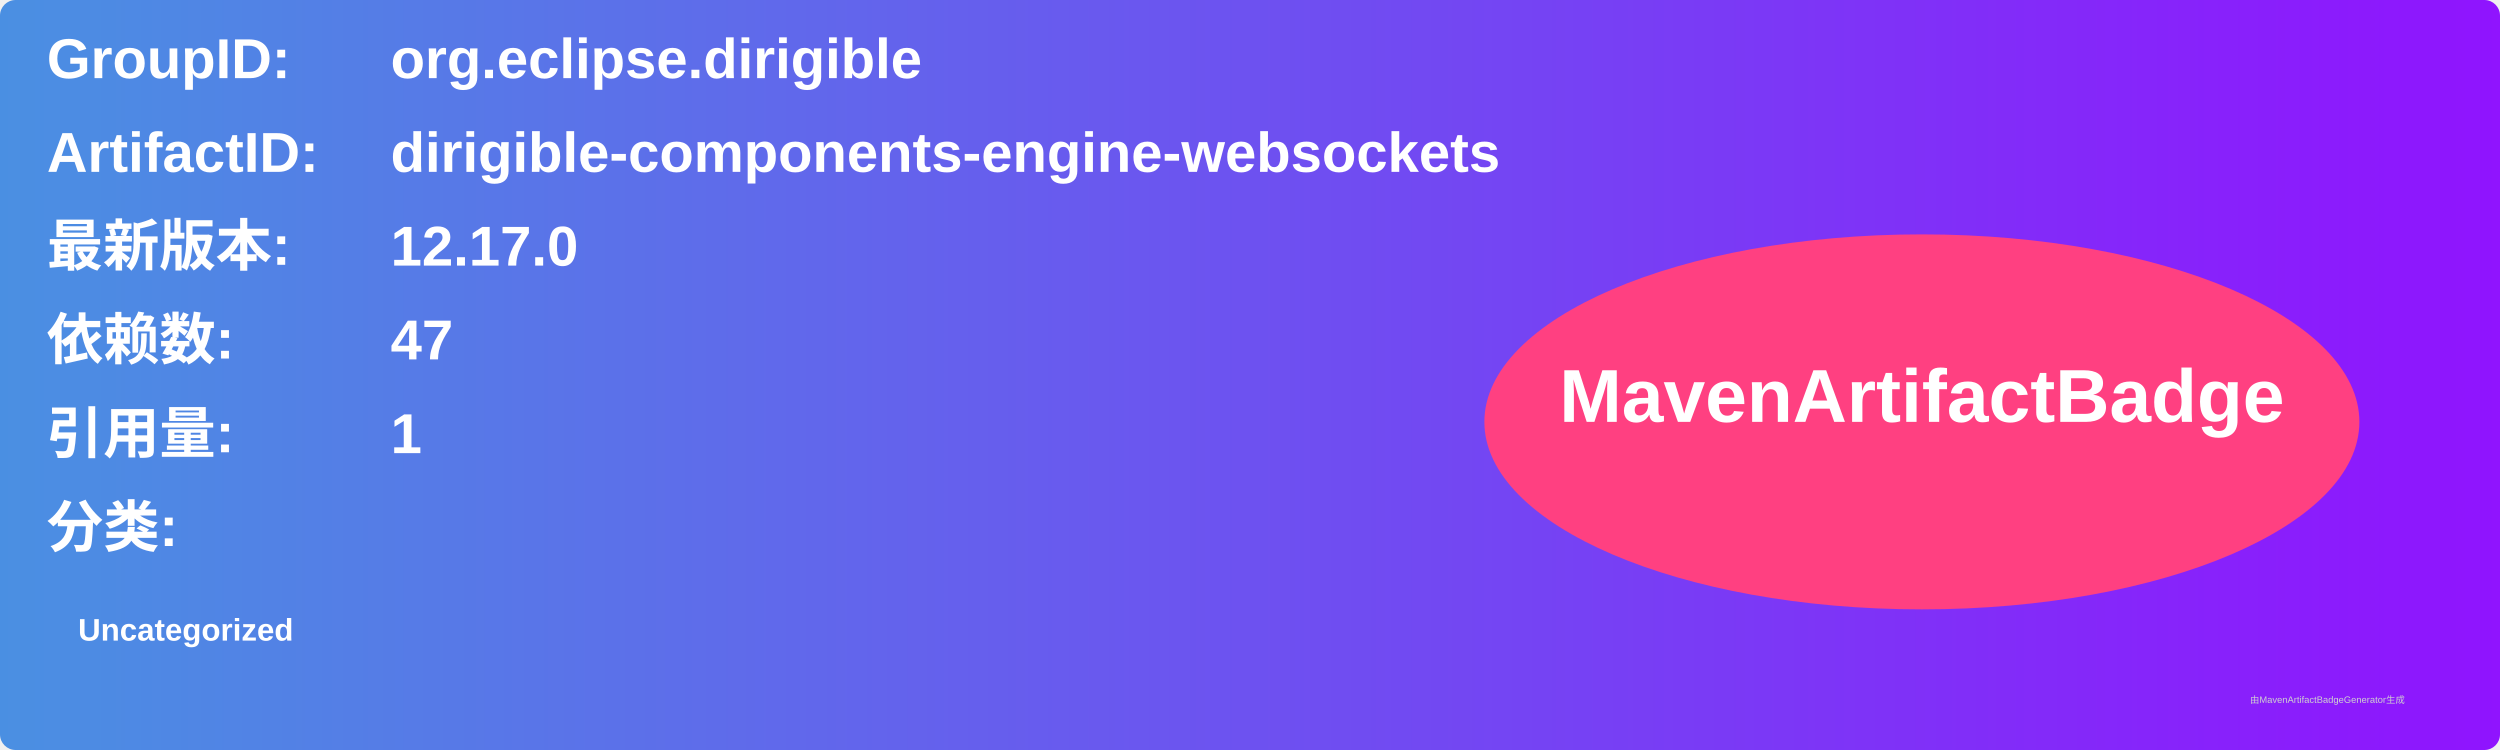
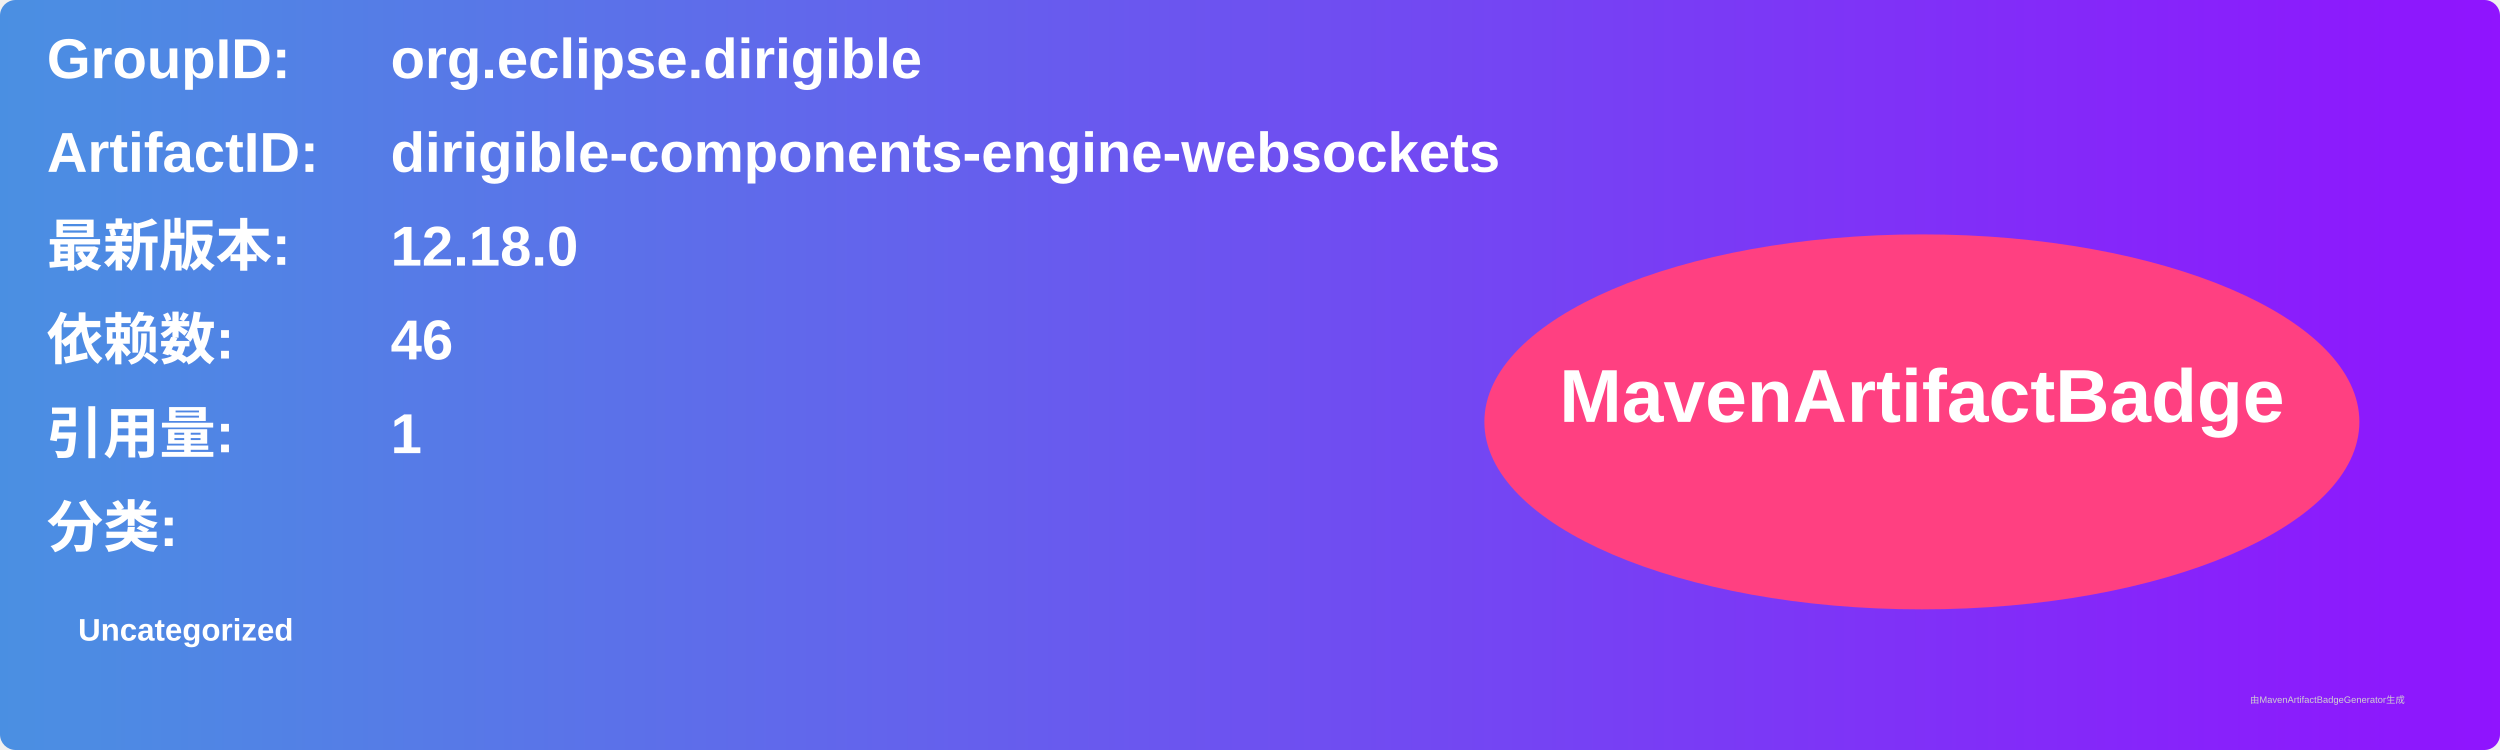
<svg xmlns="http://www.w3.org/2000/svg" width="800" height="240" viewBox="0 0 800 240">
  <linearGradient id="grad" x1="0%" y1="0%" x2="100%" y2="0%">
    <stop offset="0%" stop-color="#4a90e2" />
    <stop offset="100%" stop-color="#9013fe" />
  </linearGradient>
  <rect width="100%" height="100%" rx="5" ry="5" fill="url(#grad)" />
  <g transform="translate(15, 15)">
    <text x="0" y="10" font-family="Arial" font-size="18" fill="white" font-weight="bold" width="260">GroupID:</text>
    <text x="110" y="10" font-family="Arial" font-size="18" fill="white" font-weight="bold" width="460">org.eclipse.dirigible</text>
    <text x="0" y="40" font-family="Arial" font-size="18" fill="white" font-weight="bold" width="260">ArtifactID:</text>
    <text x="110" y="40" font-family="Arial" font-size="18" fill="white" font-weight="bold" width="460">dirigible-components-engine-websockets</text>
    <text x="0" y="70" font-family="Arial" font-size="18" fill="white" font-weight="bold">最新版本:</text>
    <text x="110" y="70" font-family="Arial" font-size="18" fill="white" font-weight="bold">
-       <tspan font-weight="bold">12.17.0</tspan>
+       <tspan font-weight="bold">12.18.0</tspan>
    </text>
    <text x="0" y="100" font-family="Arial" font-size="18" fill="white" font-weight="bold">依赖数: </text>
    <text x="110" y="100" font-family="Arial" font-size="18" fill="white">
-       <tspan font-weight="bold">47</tspan>
+       <tspan font-weight="bold">46</tspan>
    </text>
    <text x="0" y="130" font-family="Arial" font-size="18" fill="white" font-weight="bold">引用量: </text>
    <text x="110" y="130" font-family="Arial" font-size="18" fill="white">
      <tspan font-weight="bold">1</tspan>
    </text>
    <text x="0" y="160" font-family="Arial" font-size="18" fill="white" font-weight="bold">分类:</text>
    <text x="10" y="190" font-family="Arial" font-size="10" fill="white">
      <tspan font-weight="bold">Uncategorized</tspan>
    </text>
    <ellipse cx="600" cy="120" rx="140" ry="60" fill="#ff4081" />
    <text x="600" y="120" text-anchor="middle" font-family="Arial" font-size="24" fill="white" font-weight="bold">MavenArtifactBadge</text>
  </g>
  <text x="720" y="225" font-family="Arial" font-size="3" fill="#d0d0d0">由MavenArtifactBadgeGenerator生成</text>
</svg>
